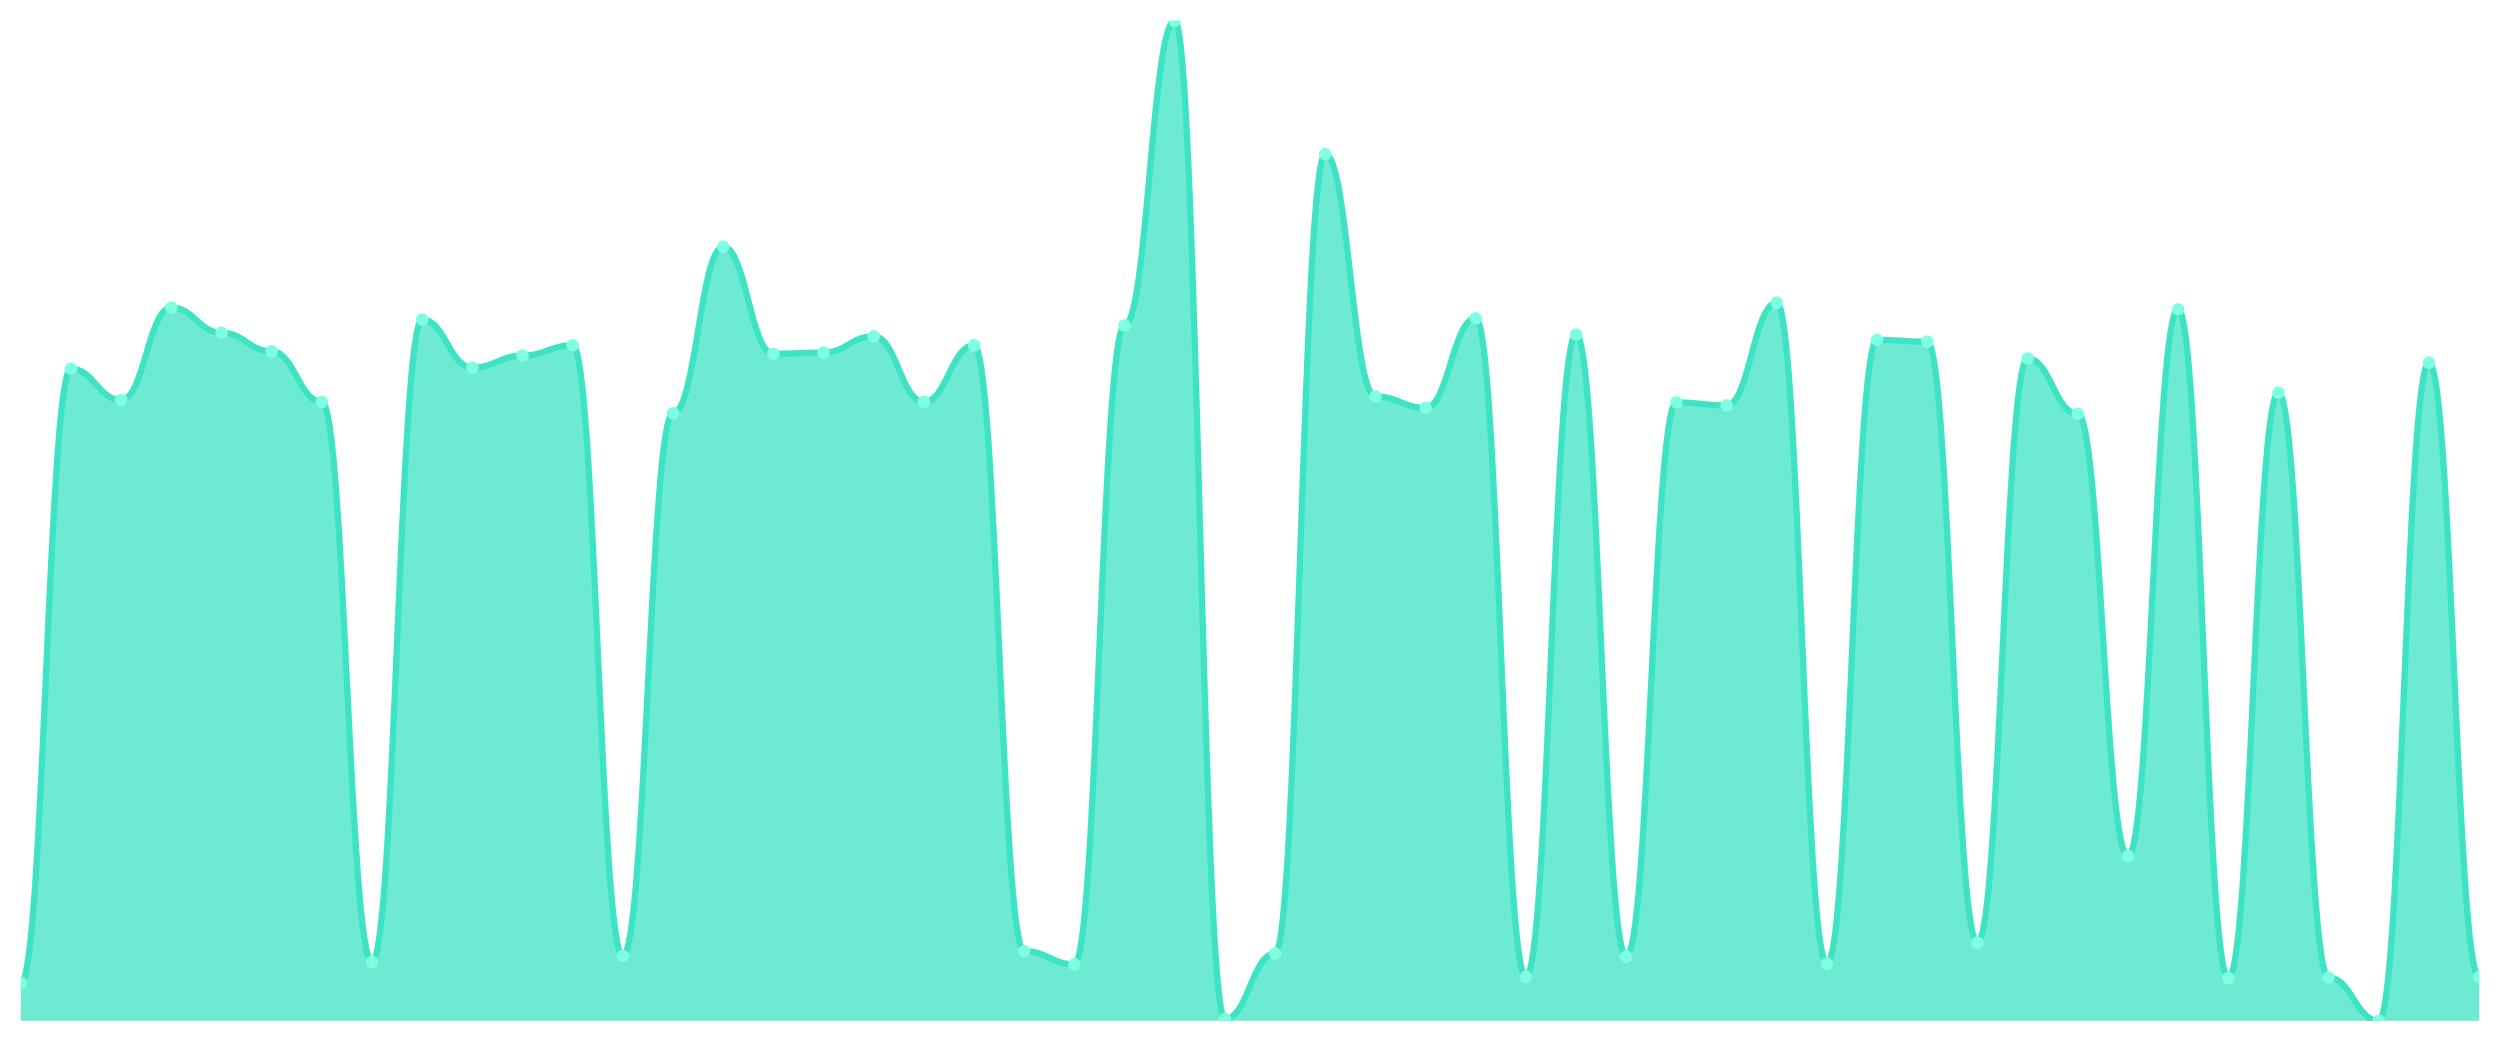
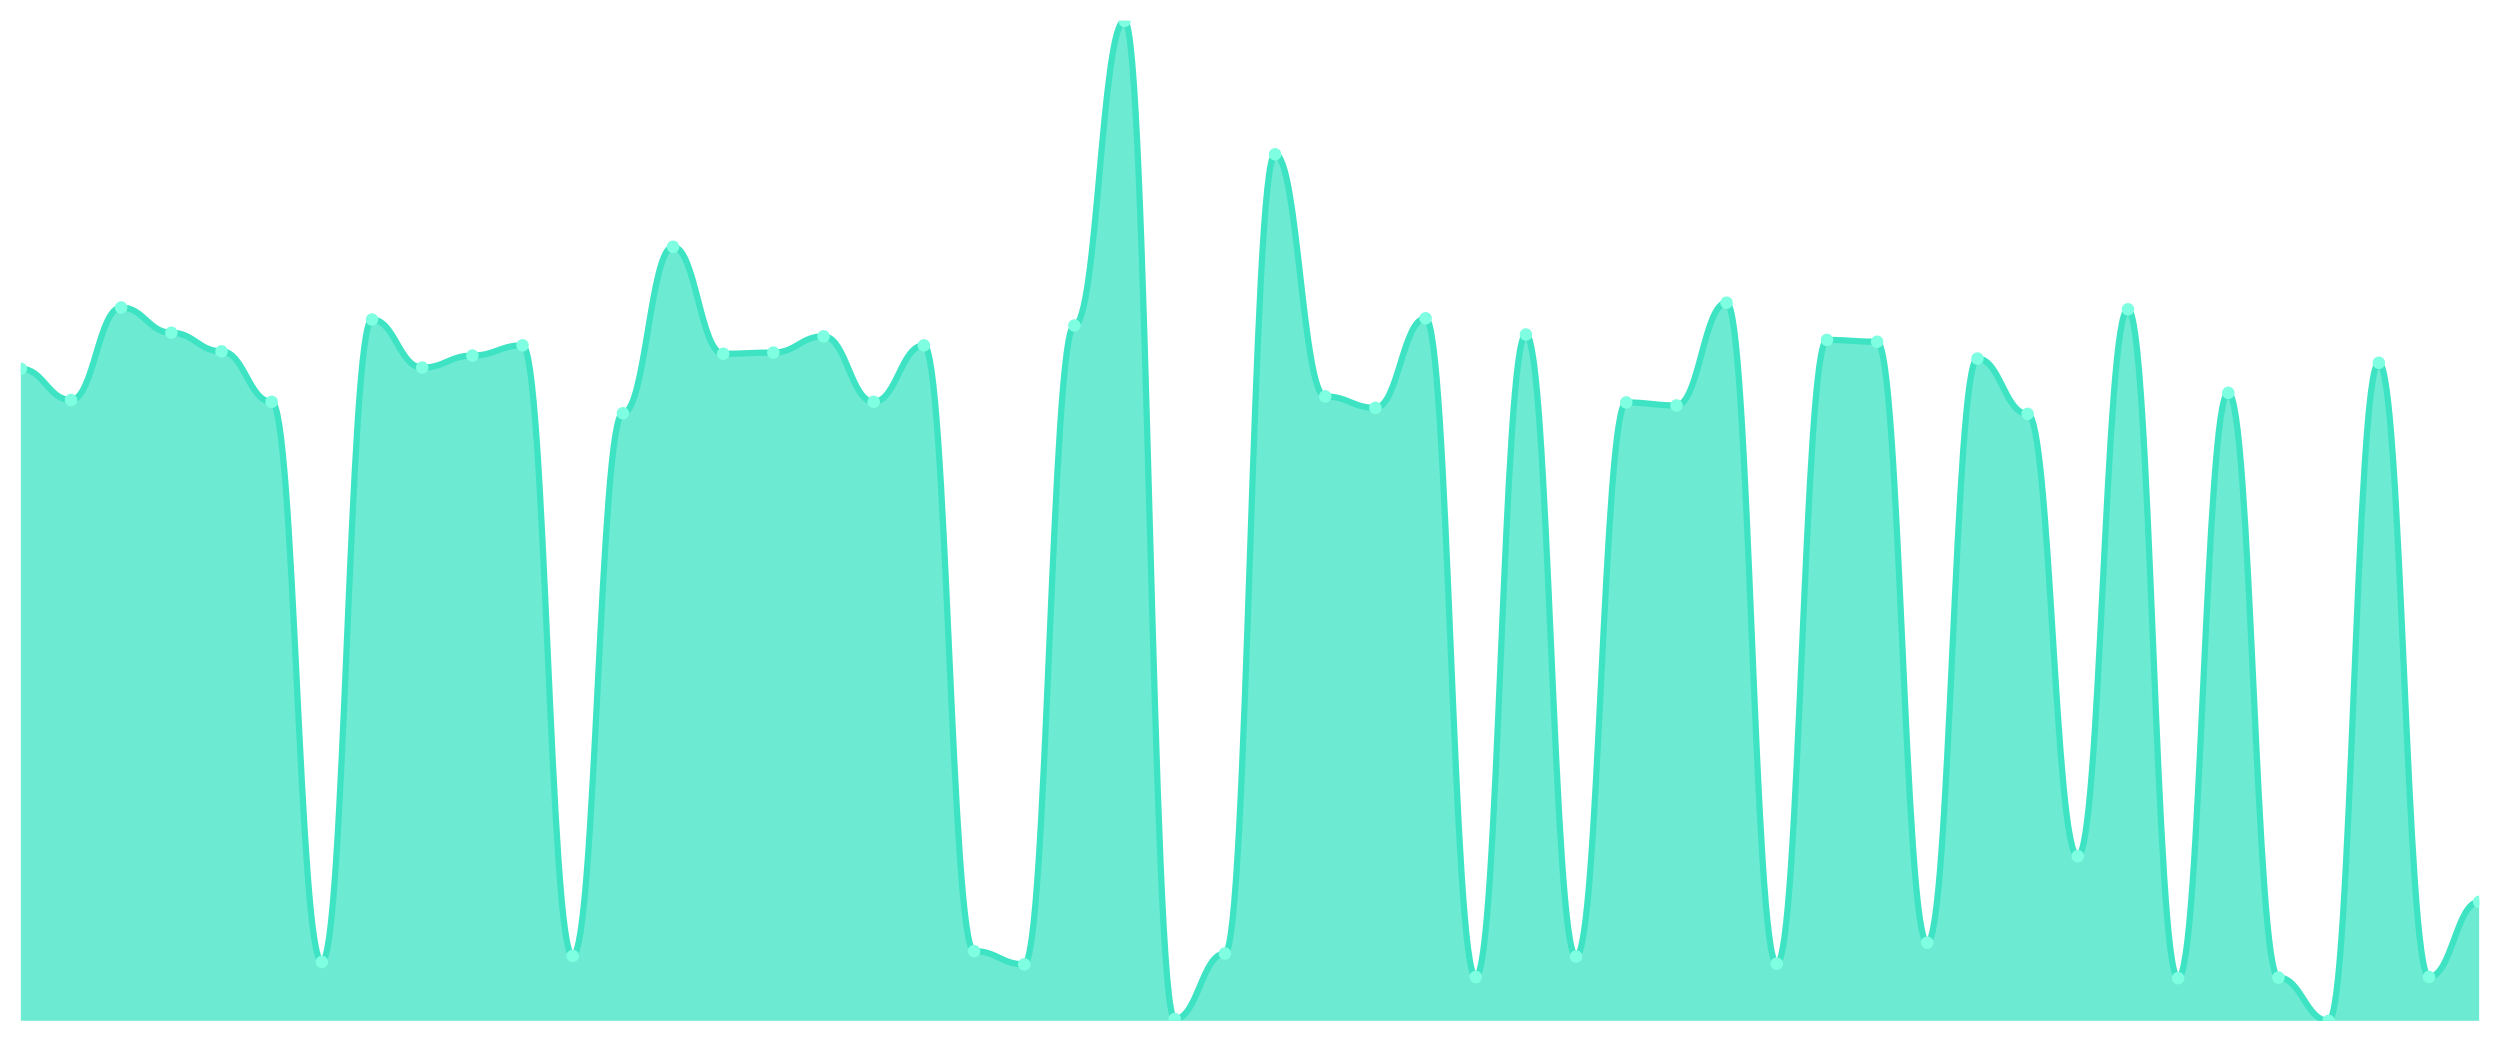
<svg xmlns="http://www.w3.org/2000/svg" viewBox="0 0 1200 500" width="1200" height="500">
  <defs>
    <clipPath id="c">
      <rect x="10" y="10" width="1180" height="480" />
    </clipPath>
  </defs>
  <rect width="1200" height="500" fill="none" />
  <g clip-path="url(#c)">
-     <path d="M 10,490 L 10,471.827 C 20.837,471.827 23.245,177.019 34.082,177.019 C 44.918,177.019 47.327,192.019 58.163,192.019 C 69,192.019 71.408,147.596 82.245,147.596 C 93.082,147.596 95.49,159.712 106.327,159.712 C 117.163,159.712 119.571,168.654 130.408,168.654 C 141.245,168.654 143.653,192.885 154.49,192.885 C 165.327,192.885 167.735,461.731 178.571,461.731 C 189.408,461.731 191.816,153.365 202.653,153.365 C 213.49,153.365 215.898,176.442 226.735,176.442 C 237.571,176.442 239.98,170.673 250.816,170.673 C 261.653,170.673 264.061,165.769 274.898,165.769 C 285.735,165.769 288.143,458.846 298.98,458.846 C 309.816,458.846 312.224,198.365 323.061,198.365 C 333.898,198.365 336.306,118.462 347.143,118.462 C 357.98,118.462 360.388,169.808 371.224,169.808 C 382.061,169.808 384.469,169.231 395.306,169.231 C 406.143,169.231 408.551,161.442 419.388,161.442 C 430.224,161.442 432.633,192.885 443.469,192.885 C 454.306,192.885 456.714,165.769 467.551,165.769 C 478.388,165.769 480.796,456.538 491.633,456.538 C 502.469,456.538 504.878,462.885 515.714,462.885 C 526.551,462.885 528.959,156.25 539.796,156.25 C 550.633,156.25 553.041,10 563.878,10 C 574.714,10 577.122,489.135 587.959,489.135 C 598.796,489.135 601.204,457.692 612.041,457.692 C 622.878,457.692 625.286,74.038 636.122,74.038 C 646.959,74.038 649.367,190.288 660.204,190.288 C 671.041,190.288 673.449,195.769 684.286,195.769 C 695.122,195.769 697.531,152.788 708.367,152.788 C 719.204,152.788 721.612,468.942 732.449,468.942 C 743.286,468.942 745.694,160.577 756.531,160.577 C 767.367,160.577 769.776,459.135 780.612,459.135 C 791.449,459.135 793.857,193.173 804.694,193.173 C 815.531,193.173 817.939,194.615 828.776,194.615 C 839.612,194.615 842.02,145.288 852.857,145.288 C 863.694,145.288 866.102,462.596 876.939,462.596 C 887.776,462.596 890.184,163.173 901.02,163.173 C 911.857,163.173 914.265,164.038 925.102,164.038 C 935.939,164.038 938.347,452.5 949.184,452.5 C 960.02,452.5 962.429,172.115 973.265,172.115 C 984.102,172.115 986.51,198.654 997.347,198.654 C 1008.184,198.654 1010.592,410.962 1021.429,410.962 C 1032.265,410.962 1034.673,148.462 1045.51,148.462 C 1056.347,148.462 1058.755,469.519 1069.592,469.519 C 1080.429,469.519 1082.837,188.558 1093.673,188.558 C 1104.51,188.558 1106.918,469.231 1117.755,469.231 C 1128.592,469.231 1131,490 1141.837,490 C 1152.673,490 1155.082,174.135 1165.918,174.135 C 1176.755,174.135 1179.163,468.942 1190,468.942 L 1190,490 Z" fill="rgba(61,227,195,0.75)" />
-     <path d="M 10,471.827 C 20.837,471.827 23.245,177.019 34.082,177.019 C 44.918,177.019 47.327,192.019 58.163,192.019 C 69,192.019 71.408,147.596 82.245,147.596 C 93.082,147.596 95.49,159.712 106.327,159.712 C 117.163,159.712 119.571,168.654 130.408,168.654 C 141.245,168.654 143.653,192.885 154.49,192.885 C 165.327,192.885 167.735,461.731 178.571,461.731 C 189.408,461.731 191.816,153.365 202.653,153.365 C 213.49,153.365 215.898,176.442 226.735,176.442 C 237.571,176.442 239.98,170.673 250.816,170.673 C 261.653,170.673 264.061,165.769 274.898,165.769 C 285.735,165.769 288.143,458.846 298.98,458.846 C 309.816,458.846 312.224,198.365 323.061,198.365 C 333.898,198.365 336.306,118.462 347.143,118.462 C 357.98,118.462 360.388,169.808 371.224,169.808 C 382.061,169.808 384.469,169.231 395.306,169.231 C 406.143,169.231 408.551,161.442 419.388,161.442 C 430.224,161.442 432.633,192.885 443.469,192.885 C 454.306,192.885 456.714,165.769 467.551,165.769 C 478.388,165.769 480.796,456.538 491.633,456.538 C 502.469,456.538 504.878,462.885 515.714,462.885 C 526.551,462.885 528.959,156.25 539.796,156.25 C 550.633,156.25 553.041,10 563.878,10 C 574.714,10 577.122,489.135 587.959,489.135 C 598.796,489.135 601.204,457.692 612.041,457.692 C 622.878,457.692 625.286,74.038 636.122,74.038 C 646.959,74.038 649.367,190.288 660.204,190.288 C 671.041,190.288 673.449,195.769 684.286,195.769 C 695.122,195.769 697.531,152.788 708.367,152.788 C 719.204,152.788 721.612,468.942 732.449,468.942 C 743.286,468.942 745.694,160.577 756.531,160.577 C 767.367,160.577 769.776,459.135 780.612,459.135 C 791.449,459.135 793.857,193.173 804.694,193.173 C 815.531,193.173 817.939,194.615 828.776,194.615 C 839.612,194.615 842.02,145.288 852.857,145.288 C 863.694,145.288 866.102,462.596 876.939,462.596 C 887.776,462.596 890.184,163.173 901.02,163.173 C 911.857,163.173 914.265,164.038 925.102,164.038 C 935.939,164.038 938.347,452.5 949.184,452.5 C 960.02,452.5 962.429,172.115 973.265,172.115 C 984.102,172.115 986.51,198.654 997.347,198.654 C 1008.184,198.654 1010.592,410.962 1021.429,410.962 C 1032.265,410.962 1034.673,148.462 1045.51,148.462 C 1056.347,148.462 1058.755,469.519 1069.592,469.519 C 1080.429,469.519 1082.837,188.558 1093.673,188.558 C 1104.51,188.558 1106.918,469.231 1117.755,469.231 C 1128.592,469.231 1131,490 1141.837,490 C 1152.673,490 1155.082,174.135 1165.918,174.135 C 1176.755,174.135 1179.163,468.942 1190,468.942" fill="none" stroke="#3de3c3" stroke-width="3" stroke-linecap="round" stroke-linejoin="round" />
-     <circle cx="10" cy="471.827" r="3" fill="#7fffe1" />
-     <circle cx="34.082" cy="177.019" r="3" fill="#7fffe1" />
-     <circle cx="58.163" cy="192.019" r="3" fill="#7fffe1" />
-     <circle cx="82.245" cy="147.596" r="3" fill="#7fffe1" />
-     <circle cx="106.327" cy="159.712" r="3" fill="#7fffe1" />
-     <circle cx="130.408" cy="168.654" r="3" fill="#7fffe1" />
-     <circle cx="154.49" cy="192.885" r="3" fill="#7fffe1" />
-     <circle cx="178.571" cy="461.731" r="3" fill="#7fffe1" />
-     <circle cx="202.653" cy="153.365" r="3" fill="#7fffe1" />
-     <circle cx="226.735" cy="176.442" r="3" fill="#7fffe1" />
-     <circle cx="250.816" cy="170.673" r="3" fill="#7fffe1" />
-     <circle cx="274.898" cy="165.769" r="3" fill="#7fffe1" />
-     <circle cx="298.98" cy="458.846" r="3" fill="#7fffe1" />
-     <circle cx="323.061" cy="198.365" r="3" fill="#7fffe1" />
-     <circle cx="347.143" cy="118.462" r="3" fill="#7fffe1" />
-     <circle cx="371.224" cy="169.808" r="3" fill="#7fffe1" />
-     <circle cx="395.306" cy="169.231" r="3" fill="#7fffe1" />
-     <circle cx="419.388" cy="161.442" r="3" fill="#7fffe1" />
-     <circle cx="443.469" cy="192.885" r="3" fill="#7fffe1" />
-     <circle cx="467.551" cy="165.769" r="3" fill="#7fffe1" />
-     <circle cx="491.633" cy="456.538" r="3" fill="#7fffe1" />
-     <circle cx="515.714" cy="462.885" r="3" fill="#7fffe1" />
-     <circle cx="539.796" cy="156.25" r="3" fill="#7fffe1" />
-     <circle cx="563.878" cy="10" r="3" fill="#7fffe1" />
-     <circle cx="587.959" cy="489.135" r="3" fill="#7fffe1" />
-     <circle cx="612.041" cy="457.692" r="3" fill="#7fffe1" />
-     <circle cx="636.122" cy="74.038" r="3" fill="#7fffe1" />
-     <circle cx="660.204" cy="190.288" r="3" fill="#7fffe1" />
-     <circle cx="684.286" cy="195.769" r="3" fill="#7fffe1" />
-     <circle cx="708.367" cy="152.788" r="3" fill="#7fffe1" />
-     <circle cx="732.449" cy="468.942" r="3" fill="#7fffe1" />
-     <circle cx="756.531" cy="160.577" r="3" fill="#7fffe1" />
-     <circle cx="780.612" cy="459.135" r="3" fill="#7fffe1" />
-     <circle cx="804.694" cy="193.173" r="3" fill="#7fffe1" />
-     <circle cx="828.776" cy="194.615" r="3" fill="#7fffe1" />
-     <circle cx="852.857" cy="145.288" r="3" fill="#7fffe1" />
-     <circle cx="876.939" cy="462.596" r="3" fill="#7fffe1" />
-     <circle cx="901.02" cy="163.173" r="3" fill="#7fffe1" />
-     <circle cx="925.102" cy="164.038" r="3" fill="#7fffe1" />
-     <circle cx="949.184" cy="452.5" r="3" fill="#7fffe1" />
-     <circle cx="973.265" cy="172.115" r="3" fill="#7fffe1" />
-     <circle cx="997.347" cy="198.654" r="3" fill="#7fffe1" />
-     <circle cx="1021.429" cy="410.962" r="3" fill="#7fffe1" />
-     <circle cx="1045.51" cy="148.462" r="3" fill="#7fffe1" />
-     <circle cx="1069.592" cy="469.519" r="3" fill="#7fffe1" />
-     <circle cx="1093.673" cy="188.558" r="3" fill="#7fffe1" />
-     <circle cx="1117.755" cy="469.231" r="3" fill="#7fffe1" />
-     <circle cx="1141.837" cy="490" r="3" fill="#7fffe1" />
-     <circle cx="1165.918" cy="174.135" r="3" fill="#7fffe1" />
-     <circle cx="1190" cy="468.942" r="3" fill="#7fffe1" />
+     <path d="M 10,490 L 10,177.019 C 20.837,177.019 23.245,192.019 34.082,192.019 C 44.918,192.019 47.327,147.596 58.163,147.596 C 69,147.596 71.408,159.712 82.245,159.712 C 93.082,159.712 95.49,168.654 106.327,168.654 C 117.163,168.654 119.571,192.885 130.408,192.885 C 141.245,192.885 143.653,461.731 154.49,461.731 C 165.327,461.731 167.735,153.365 178.571,153.365 C 189.408,153.365 191.816,176.442 202.653,176.442 C 213.49,176.442 215.898,170.673 226.735,170.673 C 237.571,170.673 239.98,165.769 250.816,165.769 C 261.653,165.769 264.061,458.846 274.898,458.846 C 285.735,458.846 288.143,198.365 298.98,198.365 C 309.816,198.365 312.224,118.462 323.061,118.462 C 333.898,118.462 336.306,169.808 347.143,169.808 C 357.98,169.808 360.388,169.231 371.224,169.231 C 382.061,169.231 384.469,161.442 395.306,161.442 C 406.143,161.442 408.551,192.885 419.388,192.885 C 430.224,192.885 432.633,165.769 443.469,165.769 C 454.306,165.769 456.714,456.538 467.551,456.538 C 478.388,456.538 480.796,462.885 491.633,462.885 C 502.469,462.885 504.878,156.25 515.714,156.25 C 526.551,156.25 528.959,10 539.796,10 C 550.633,10 553.041,489.135 563.878,489.135 C 574.714,489.135 577.122,457.692 587.959,457.692 C 598.796,457.692 601.204,74.038 612.041,74.038 C 622.878,74.038 625.286,190.288 636.122,190.288 C 646.959,190.288 649.367,195.769 660.204,195.769 C 671.041,195.769 673.449,152.788 684.286,152.788 C 695.122,152.788 697.531,468.942 708.367,468.942 C 719.204,468.942 721.612,160.577 732.449,160.577 C 743.286,160.577 745.694,459.135 756.531,459.135 C 767.367,459.135 769.776,193.173 780.612,193.173 C 791.449,193.173 793.857,194.615 804.694,194.615 C 815.531,194.615 817.939,145.288 828.776,145.288 C 839.612,145.288 842.02,462.596 852.857,462.596 C 863.694,462.596 866.102,163.173 876.939,163.173 C 887.776,163.173 890.184,164.038 901.02,164.038 C 911.857,164.038 914.265,452.5 925.102,452.5 C 935.939,452.5 938.347,172.115 949.184,172.115 C 960.02,172.115 962.429,198.654 973.265,198.654 C 984.102,198.654 986.51,410.962 997.347,410.962 C 1008.184,410.962 1010.592,148.462 1021.429,148.462 C 1032.265,148.462 1034.673,469.519 1045.51,469.519 C 1056.347,469.519 1058.755,188.558 1069.592,188.558 C 1080.429,188.558 1082.837,469.231 1093.673,469.231 C 1104.51,469.231 1106.918,490 1117.755,490 C 1128.592,490 1131,174.135 1141.837,174.135 C 1152.673,174.135 1155.082,468.942 1165.918,468.942 C 1176.755,468.942 1179.163,432.885 1190,432.885 L 1190,490 Z" fill="rgba(61,227,195,0.75)" />
+     <path d="M 10,177.019 C 20.837,177.019 23.245,192.019 34.082,192.019 C 44.918,192.019 47.327,147.596 58.163,147.596 C 69,147.596 71.408,159.712 82.245,159.712 C 93.082,159.712 95.49,168.654 106.327,168.654 C 117.163,168.654 119.571,192.885 130.408,192.885 C 141.245,192.885 143.653,461.731 154.49,461.731 C 165.327,461.731 167.735,153.365 178.571,153.365 C 189.408,153.365 191.816,176.442 202.653,176.442 C 213.49,176.442 215.898,170.673 226.735,170.673 C 237.571,170.673 239.98,165.769 250.816,165.769 C 261.653,165.769 264.061,458.846 274.898,458.846 C 285.735,458.846 288.143,198.365 298.98,198.365 C 309.816,198.365 312.224,118.462 323.061,118.462 C 333.898,118.462 336.306,169.808 347.143,169.808 C 357.98,169.808 360.388,169.231 371.224,169.231 C 382.061,169.231 384.469,161.442 395.306,161.442 C 406.143,161.442 408.551,192.885 419.388,192.885 C 430.224,192.885 432.633,165.769 443.469,165.769 C 454.306,165.769 456.714,456.538 467.551,456.538 C 478.388,456.538 480.796,462.885 491.633,462.885 C 502.469,462.885 504.878,156.25 515.714,156.25 C 526.551,156.25 528.959,10 539.796,10 C 550.633,10 553.041,489.135 563.878,489.135 C 574.714,489.135 577.122,457.692 587.959,457.692 C 598.796,457.692 601.204,74.038 612.041,74.038 C 622.878,74.038 625.286,190.288 636.122,190.288 C 646.959,190.288 649.367,195.769 660.204,195.769 C 671.041,195.769 673.449,152.788 684.286,152.788 C 695.122,152.788 697.531,468.942 708.367,468.942 C 719.204,468.942 721.612,160.577 732.449,160.577 C 743.286,160.577 745.694,459.135 756.531,459.135 C 767.367,459.135 769.776,193.173 780.612,193.173 C 791.449,193.173 793.857,194.615 804.694,194.615 C 815.531,194.615 817.939,145.288 828.776,145.288 C 839.612,145.288 842.02,462.596 852.857,462.596 C 863.694,462.596 866.102,163.173 876.939,163.173 C 887.776,163.173 890.184,164.038 901.02,164.038 C 911.857,164.038 914.265,452.5 925.102,452.5 C 935.939,452.5 938.347,172.115 949.184,172.115 C 960.02,172.115 962.429,198.654 973.265,198.654 C 984.102,198.654 986.51,410.962 997.347,410.962 C 1008.184,410.962 1010.592,148.462 1021.429,148.462 C 1032.265,148.462 1034.673,469.519 1045.51,469.519 C 1056.347,469.519 1058.755,188.558 1069.592,188.558 C 1080.429,188.558 1082.837,469.231 1093.673,469.231 C 1104.51,469.231 1106.918,490 1117.755,490 C 1128.592,490 1131,174.135 1141.837,174.135 C 1152.673,174.135 1155.082,468.942 1165.918,468.942 C 1176.755,468.942 1179.163,432.885 1190,432.885" fill="none" stroke="#3de3c3" stroke-width="3" stroke-linecap="round" stroke-linejoin="round" />
+     <circle cx="10" cy="177.019" r="3" fill="#7fffe1" />
+     <circle cx="34.082" cy="192.019" r="3" fill="#7fffe1" />
+     <circle cx="58.163" cy="147.596" r="3" fill="#7fffe1" />
+     <circle cx="82.245" cy="159.712" r="3" fill="#7fffe1" />
+     <circle cx="106.327" cy="168.654" r="3" fill="#7fffe1" />
+     <circle cx="130.408" cy="192.885" r="3" fill="#7fffe1" />
+     <circle cx="154.49" cy="461.731" r="3" fill="#7fffe1" />
+     <circle cx="178.571" cy="153.365" r="3" fill="#7fffe1" />
+     <circle cx="202.653" cy="176.442" r="3" fill="#7fffe1" />
+     <circle cx="226.735" cy="170.673" r="3" fill="#7fffe1" />
+     <circle cx="250.816" cy="165.769" r="3" fill="#7fffe1" />
+     <circle cx="274.898" cy="458.846" r="3" fill="#7fffe1" />
+     <circle cx="298.98" cy="198.365" r="3" fill="#7fffe1" />
+     <circle cx="323.061" cy="118.462" r="3" fill="#7fffe1" />
+     <circle cx="347.143" cy="169.808" r="3" fill="#7fffe1" />
+     <circle cx="371.224" cy="169.231" r="3" fill="#7fffe1" />
+     <circle cx="395.306" cy="161.442" r="3" fill="#7fffe1" />
+     <circle cx="419.388" cy="192.885" r="3" fill="#7fffe1" />
+     <circle cx="443.469" cy="165.769" r="3" fill="#7fffe1" />
+     <circle cx="467.551" cy="456.538" r="3" fill="#7fffe1" />
+     <circle cx="491.633" cy="462.885" r="3" fill="#7fffe1" />
+     <circle cx="515.714" cy="156.25" r="3" fill="#7fffe1" />
+     <circle cx="539.796" cy="10" r="3" fill="#7fffe1" />
+     <circle cx="563.878" cy="489.135" r="3" fill="#7fffe1" />
+     <circle cx="587.959" cy="457.692" r="3" fill="#7fffe1" />
+     <circle cx="612.041" cy="74.038" r="3" fill="#7fffe1" />
+     <circle cx="636.122" cy="190.288" r="3" fill="#7fffe1" />
+     <circle cx="660.204" cy="195.769" r="3" fill="#7fffe1" />
+     <circle cx="684.286" cy="152.788" r="3" fill="#7fffe1" />
+     <circle cx="708.367" cy="468.942" r="3" fill="#7fffe1" />
+     <circle cx="732.449" cy="160.577" r="3" fill="#7fffe1" />
+     <circle cx="756.531" cy="459.135" r="3" fill="#7fffe1" />
+     <circle cx="780.612" cy="193.173" r="3" fill="#7fffe1" />
+     <circle cx="804.694" cy="194.615" r="3" fill="#7fffe1" />
+     <circle cx="828.776" cy="145.288" r="3" fill="#7fffe1" />
+     <circle cx="852.857" cy="462.596" r="3" fill="#7fffe1" />
+     <circle cx="876.939" cy="163.173" r="3" fill="#7fffe1" />
+     <circle cx="901.02" cy="164.038" r="3" fill="#7fffe1" />
+     <circle cx="925.102" cy="452.5" r="3" fill="#7fffe1" />
+     <circle cx="949.184" cy="172.115" r="3" fill="#7fffe1" />
+     <circle cx="973.265" cy="198.654" r="3" fill="#7fffe1" />
+     <circle cx="997.347" cy="410.962" r="3" fill="#7fffe1" />
+     <circle cx="1021.429" cy="148.462" r="3" fill="#7fffe1" />
+     <circle cx="1045.51" cy="469.519" r="3" fill="#7fffe1" />
+     <circle cx="1069.592" cy="188.558" r="3" fill="#7fffe1" />
+     <circle cx="1093.673" cy="469.231" r="3" fill="#7fffe1" />
+     <circle cx="1117.755" cy="490" r="3" fill="#7fffe1" />
+     <circle cx="1141.837" cy="174.135" r="3" fill="#7fffe1" />
+     <circle cx="1165.918" cy="468.942" r="3" fill="#7fffe1" />
+     <circle cx="1190" cy="432.885" r="3" fill="#7fffe1" />
  </g>
</svg>
